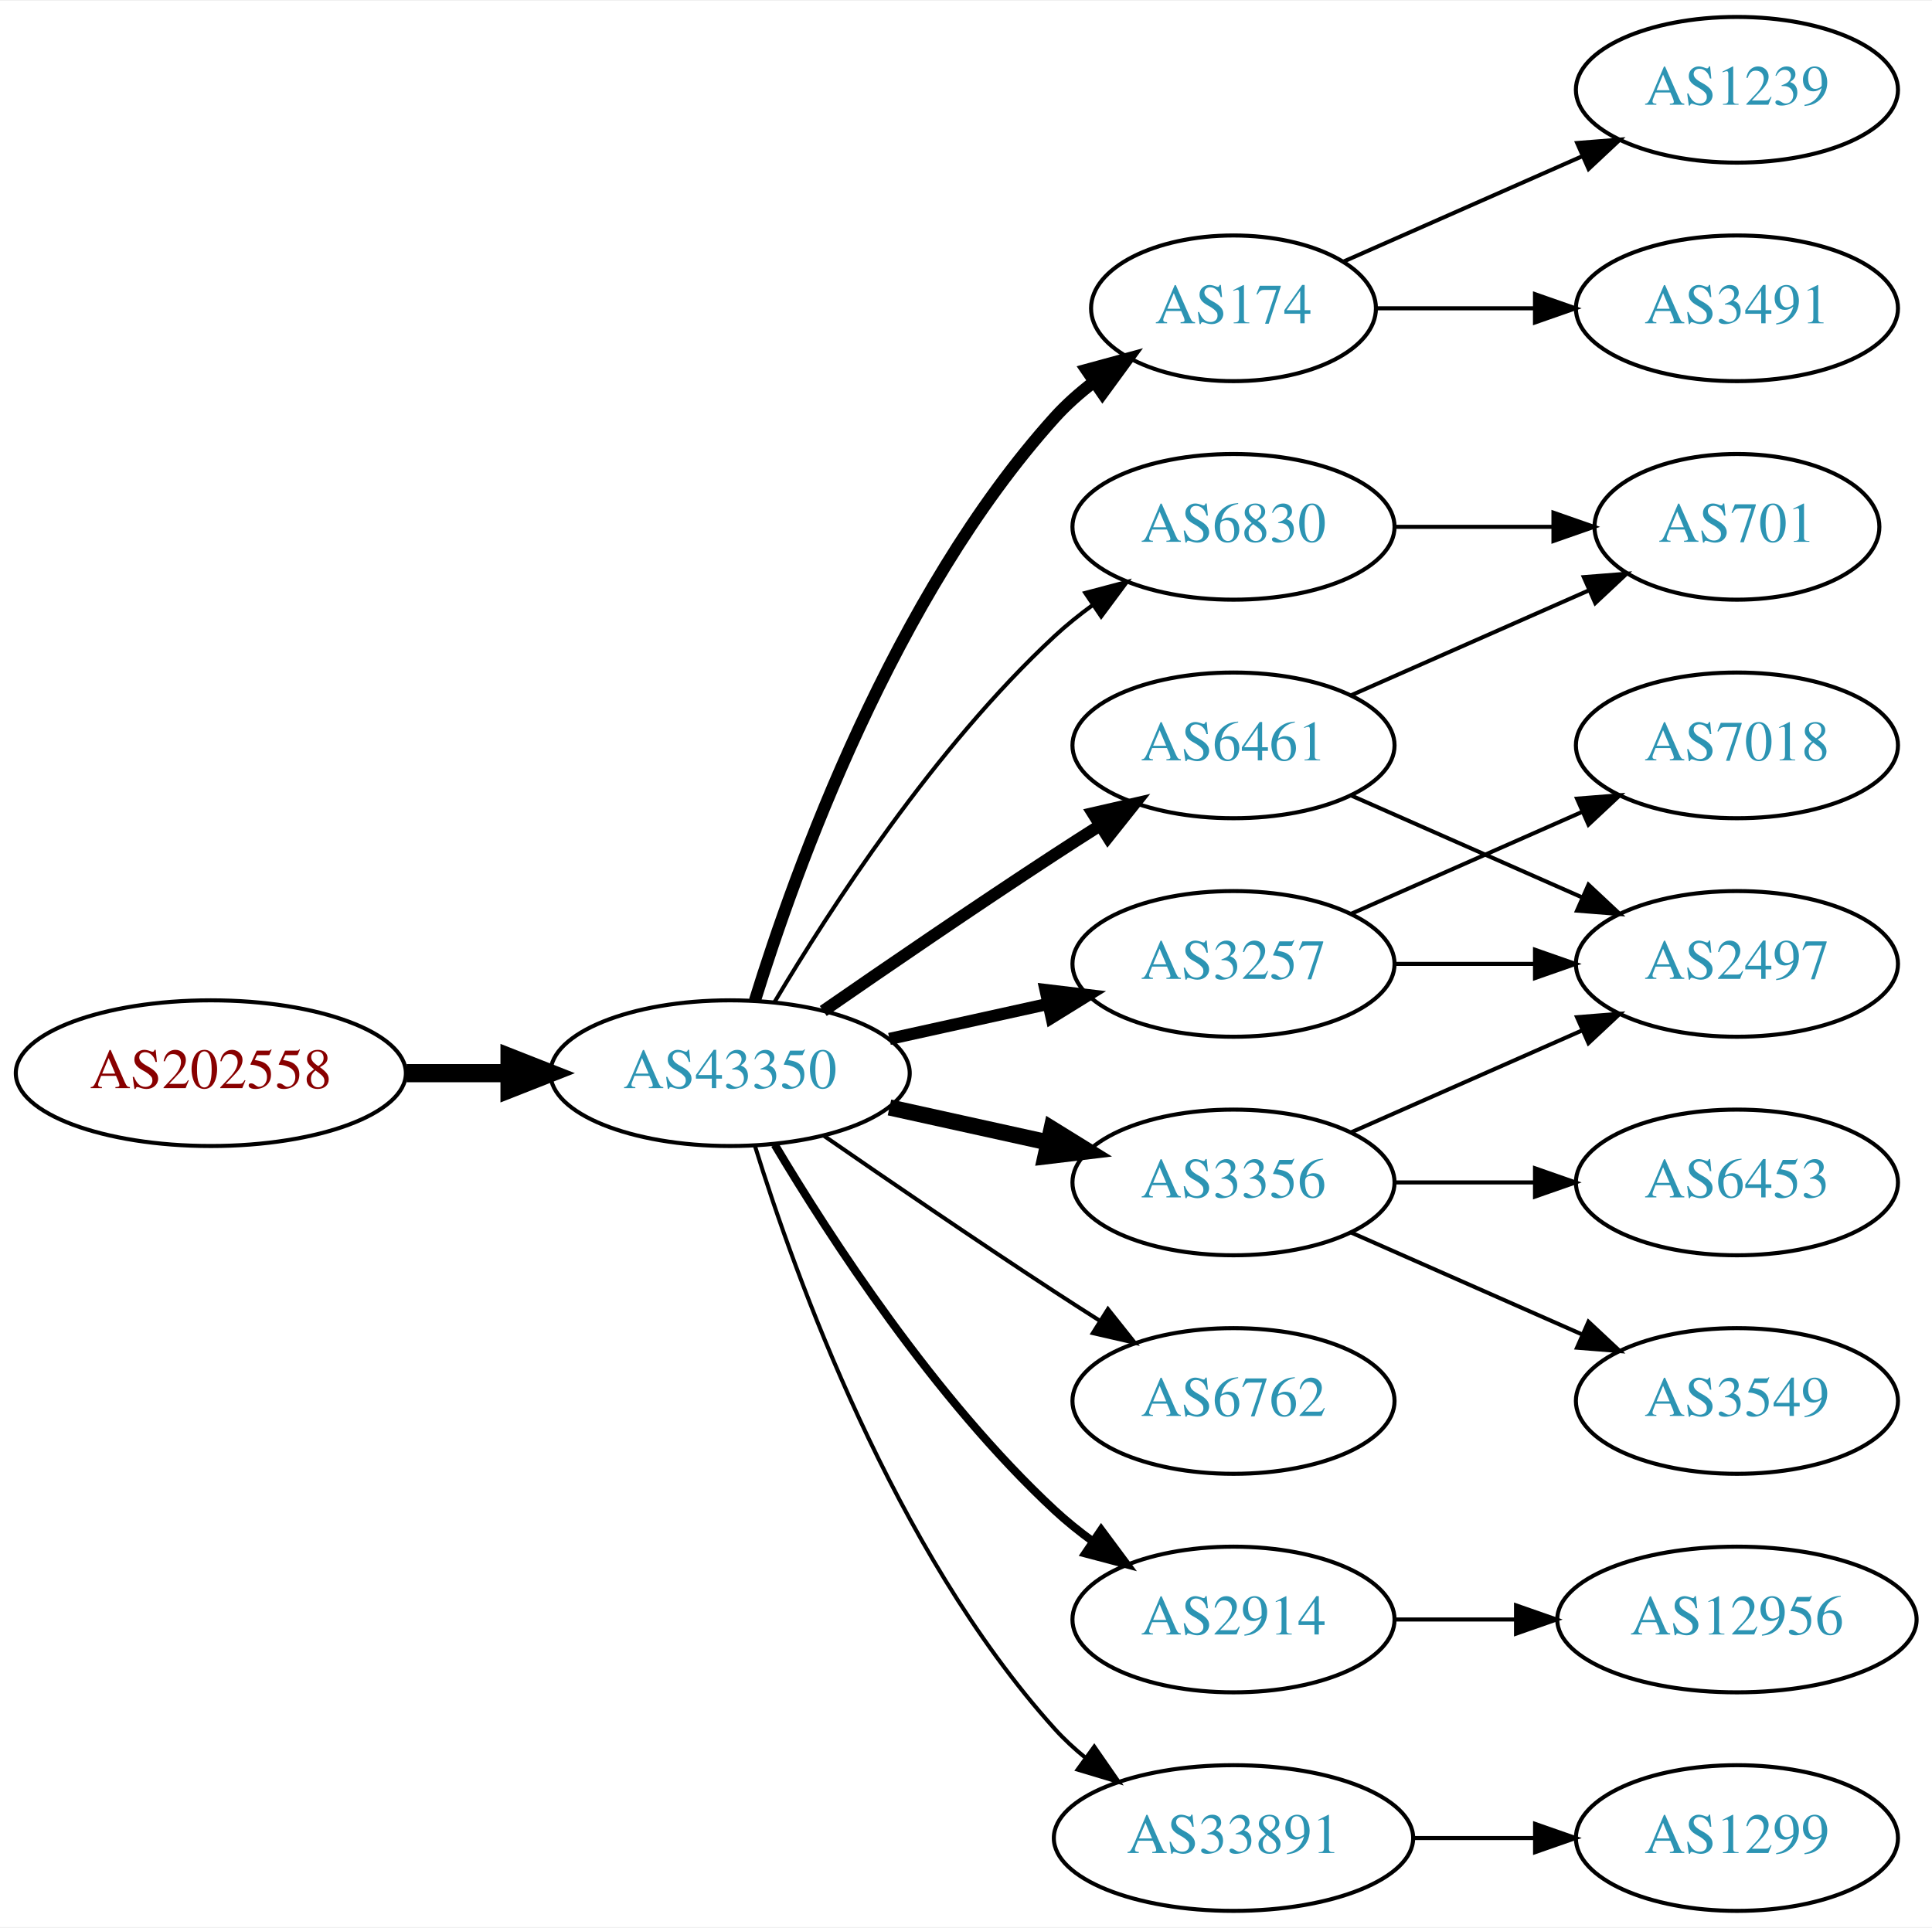
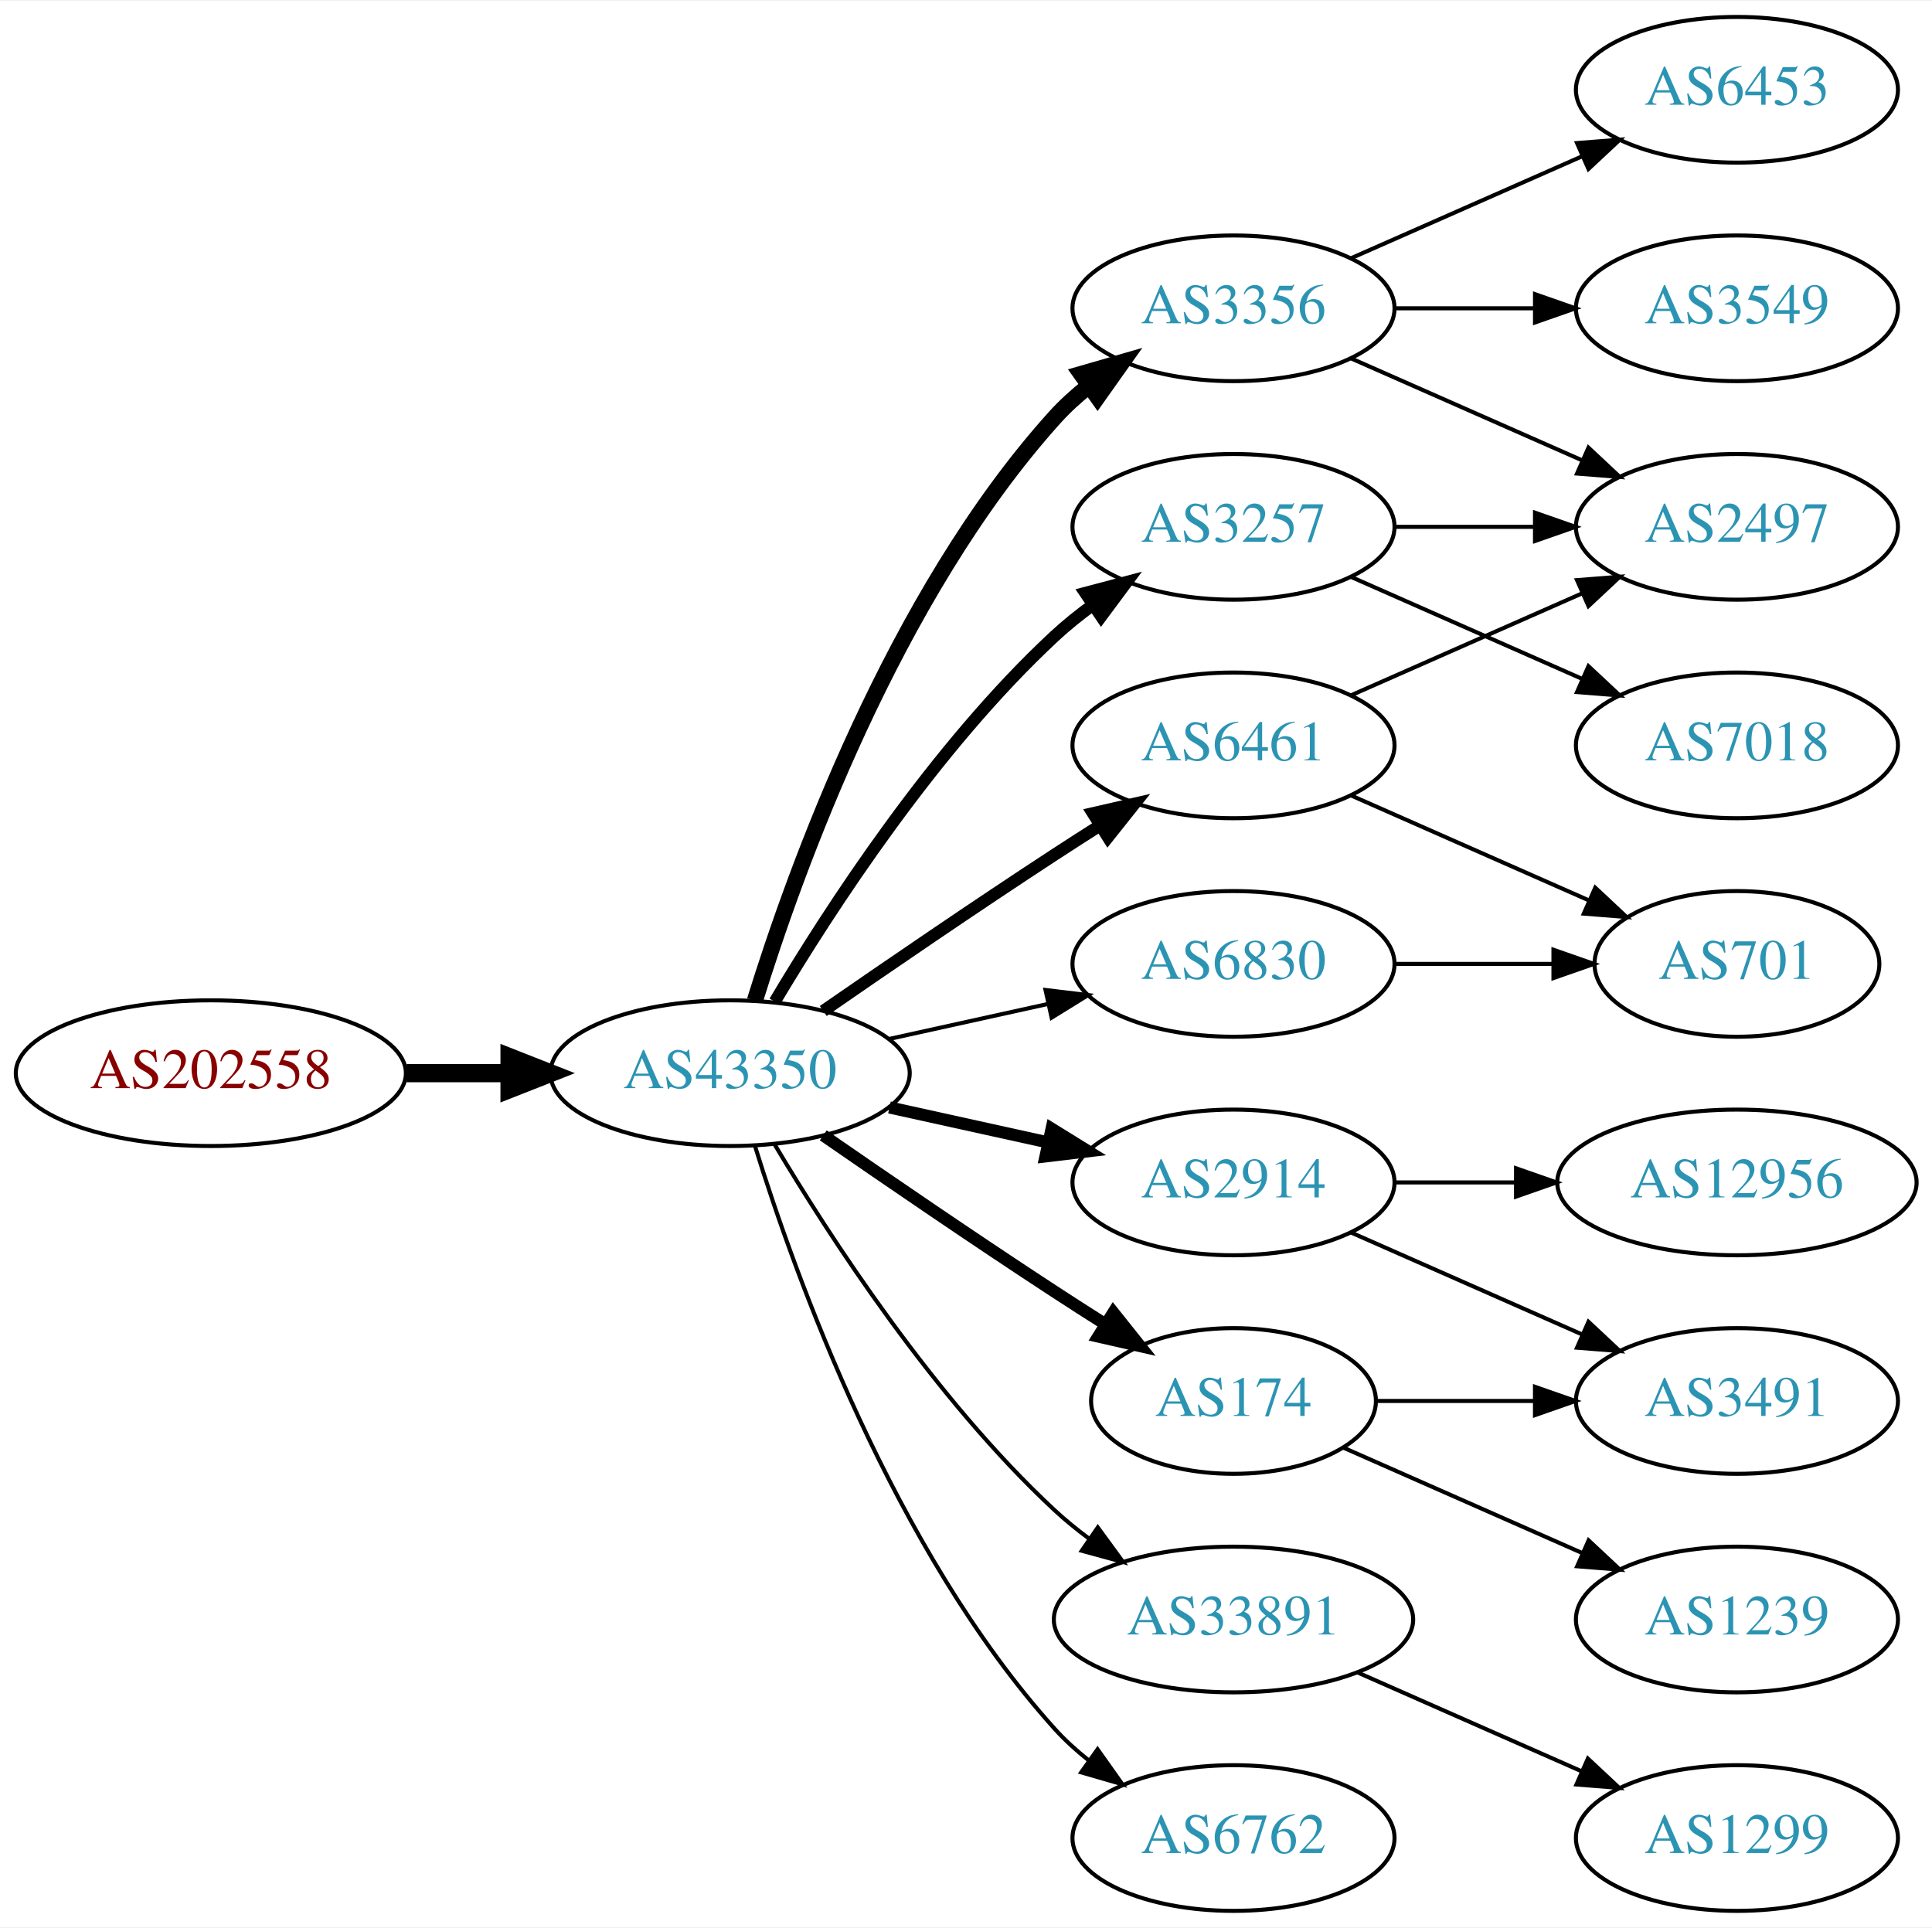
<svg xmlns="http://www.w3.org/2000/svg" xmlns:xlink="http://www.w3.org/1999/xlink" width="477pt" height="476pt" viewBox="0.00 0.00 477.37 476.00">
  <g id="graph0" class="graph" transform="scale(1 1) rotate(0) translate(4 472)">
    <polygon fill="white" stroke="none" points="-4,4 -4,-472 473.368,-472 473.368,4 -4,4" />
    <g id="node1" class="node">
      <g id="a_node1">
        <a xlink:href="/asn/202558" xlink:title="AS202558 ~ FAIRNODE-AS [AT]">
          <ellipse fill="#ffffff" stroke="black" cx="48.096" cy="-207" rx="48.192" ry="18" />
          <text text-anchor="middle" x="48.096" y="-203.3" font-family="Times,serif" font-size="14.00" fill="#880000">AS202558</text>
        </a>
      </g>
    </g>
    <g id="node2" class="node">
      <g id="a_node2">
        <a xlink:href="/asn/43350" xlink:title="AS43350 ~ NForce Entertainment B.V. [NL]">
          <ellipse fill="#ffffff" stroke="black" cx="176.388" cy="-207" rx="44.393" ry="18" />
          <text text-anchor="middle" x="176.388" y="-203.3" font-family="Times,serif" font-size="14.00" fill="#2c94b3">AS43350</text>
        </a>
      </g>
    </g>
    <g id="edge1" class="edge">
      <path fill="none" stroke="black" stroke-width="4.5" d="M96.481,-207C104.742,-207 113.386,-207 121.799,-207" />
      <polygon fill="black" stroke="black" stroke-width="4.5" points="121.904,-210.938 131.904,-207 121.904,-203.063 121.904,-210.938" />
    </g>
    <g id="node3" class="node">
      <g id="a_node3">
-         <a xlink:href="/asn/174" xlink:title="AS174 ~ Cogent Communications [US]">
-           <ellipse fill="#ffffff" stroke="black" cx="300.78" cy="-396" rx="35.194" ry="18" />
-           <text text-anchor="middle" x="300.78" y="-392.3" font-family="Times,serif" font-size="14.00" fill="#2c94b3">AS174</text>
+         <a xlink:href="/asn/3356" xlink:title="AS3356 ~ Level 3 Parent, LLC [US]">
+           <ellipse fill="#ffffff" stroke="black" cx="300.78" cy="-396" rx="39.794" ry="18" />
+           <text text-anchor="middle" x="300.78" y="-392.3" font-family="Times,serif" font-size="14.00" fill="#2c94b3">AS3356</text>
        </a>
      </g>
    </g>
    <g id="edge2" class="edge">
-       <path fill="none" stroke="black" stroke-width="3" d="M182.525,-224.94C192.428,-256.979 216.766,-324.812 256.584,-369 259.448,-372.178 262.772,-375.119 266.279,-377.8" />
-       <polygon fill="black" stroke="black" stroke-width="3" points="264.446,-380.786 274.668,-383.569 268.412,-375.018 264.446,-380.786" />
+       <path fill="none" stroke="black" stroke-width="4" d="M182.525,-224.94C192.428,-256.979 216.766,-324.812 256.584,-369 259.1,-371.792 261.971,-374.401 265.01,-376.812" />
+       <polygon fill="black" stroke="black" stroke-width="4" points="263.139,-379.776 273.318,-382.715 267.194,-374.07 263.139,-379.776" />
    </g>
    <g id="node4" class="node">
      <g id="a_node4">
-         <a xlink:href="/asn/3356" xlink:title="AS3356 ~ Level 3 Parent, LLC [US]">
-           <ellipse fill="#ffffff" stroke="black" cx="300.78" cy="-180" rx="39.794" ry="18" />
-           <text text-anchor="middle" x="300.78" y="-176.3" font-family="Times,serif" font-size="14.00" fill="#2c94b3">AS3356</text>
+         <a xlink:href="/asn/174" xlink:title="AS174 ~ Cogent Communications [US]">
+           <ellipse fill="#ffffff" stroke="black" cx="300.78" cy="-126" rx="35.194" ry="18" />
+           <text text-anchor="middle" x="300.78" y="-122.3" font-family="Times,serif" font-size="14.00" fill="#2c94b3">AS174</text>
        </a>
      </g>
    </g>
    <g id="edge3" class="edge">
-       <path fill="none" stroke="black" stroke-width="4" d="M215.777,-198.531C228.168,-195.798 242.015,-192.743 254.836,-189.915" />
-       <polygon fill="black" stroke="black" stroke-width="4" points="255.839,-193.278 264.85,-187.705 254.331,-186.442 255.839,-193.278" />
+       <path fill="none" stroke="black" stroke-width="3" d="M199.418,-191.633C215.221,-180.695 237.077,-165.739 256.584,-153 260.628,-150.358 264.914,-147.615 269.153,-144.933" />
+       <polygon fill="black" stroke="black" stroke-width="3" points="271.09,-147.85 277.697,-139.568 267.367,-141.921 271.09,-147.85" />
    </g>
    <g id="node5" class="node">
      <g id="a_node5">
-         <a xlink:href="/asn/6461" xlink:title="AS6461 ~ Zayo Bandwidth [US]">
+         <a xlink:href="/asn/6461" xlink:title="AS6461 ~ ZAYO-6461 [US]">
          <ellipse fill="#ffffff" stroke="black" cx="300.78" cy="-288" rx="39.794" ry="18" />
          <text text-anchor="middle" x="300.78" y="-284.3" font-family="Times,serif" font-size="14.00" fill="#2c94b3">AS6461</text>
        </a>
      </g>
    </g>
    <g id="edge4" class="edge">
      <path fill="none" stroke="black" stroke-width="3" d="M199.418,-222.367C215.221,-233.305 237.077,-248.261 256.584,-261 260.166,-263.339 263.936,-265.759 267.696,-268.144" />
      <polygon fill="black" stroke="black" stroke-width="3" points="266.03,-271.231 276.357,-273.596 269.759,-265.307 266.03,-271.231" />
    </g>
    <g id="node6" class="node">
      <g id="a_node6">
-         <a xlink:href="/asn/6830" xlink:title="AS6830 ~ LGI-UPC [AT]">
+         <a xlink:href="/asn/3257" xlink:title="AS3257 ~ GTT [DE]">
          <ellipse fill="#ffffff" stroke="black" cx="300.78" cy="-342" rx="39.794" ry="18" />
-           <text text-anchor="middle" x="300.78" y="-338.3" font-family="Times,serif" font-size="14.00" fill="#2c94b3">AS6830</text>
+           <text text-anchor="middle" x="300.78" y="-338.3" font-family="Times,serif" font-size="14.00" fill="#2c94b3">AS3257</text>
        </a>
      </g>
    </g>
    <g id="edge5" class="edge">
-       <path fill="none" stroke="black" d="M187.433,-224.671C201.004,-247.472 226.937,-287.472 256.584,-315 259.49,-317.699 262.703,-320.28 266.027,-322.703" />
-       <polygon fill="black" stroke="black" points="264.162,-325.667 274.405,-328.375 268.087,-319.87 264.162,-325.667" />
+       <path fill="none" stroke="black" stroke-width="3" d="M187.433,-224.671C201.004,-247.472 226.937,-287.472 256.584,-315 259.49,-317.699 262.703,-320.28 266.027,-322.703" />
+       <polygon fill="black" stroke="black" stroke-width="3" points="264.162,-325.667 274.405,-328.375 268.087,-319.87 264.162,-325.667" />
    </g>
    <g id="node7" class="node">
      <g id="a_node7">
-         <a xlink:href="/asn/3257" xlink:title="AS3257 ~ GTT [DE]">
+         <a xlink:href="/asn/6830" xlink:title="AS6830 ~ LGI-UPC [AT]">
          <ellipse fill="#ffffff" stroke="black" cx="300.78" cy="-234" rx="39.794" ry="18" />
-           <text text-anchor="middle" x="300.78" y="-230.3" font-family="Times,serif" font-size="14.00" fill="#2c94b3">AS3257</text>
+           <text text-anchor="middle" x="300.78" y="-230.3" font-family="Times,serif" font-size="14.00" fill="#2c94b3">AS6830</text>
        </a>
      </g>
    </g>
    <g id="edge6" class="edge">
-       <path fill="none" stroke="black" stroke-width="3" d="M215.777,-215.469C228.168,-218.202 242.015,-221.257 254.836,-224.085" />
-       <polygon fill="black" stroke="black" stroke-width="3" points="254.331,-227.558 264.85,-226.295 255.839,-220.722 254.331,-227.558" />
+       <path fill="none" stroke="black" d="M215.777,-215.469C228.168,-218.202 242.015,-221.257 254.836,-224.085" />
+       <polygon fill="black" stroke="black" points="254.331,-227.558 264.85,-226.295 255.839,-220.722 254.331,-227.558" />
    </g>
    <g id="node8" class="node">
      <g id="a_node8">
-         <a xlink:href="/asn/6762" xlink:title="AS6762 ~ TELECOM ITALIA SPARKLE S.p.A. [IT]">
-           <ellipse fill="#ffffff" stroke="black" cx="300.78" cy="-126" rx="39.794" ry="18" />
-           <text text-anchor="middle" x="300.78" y="-122.3" font-family="Times,serif" font-size="14.00" fill="#2c94b3">AS6762</text>
+         <a xlink:href="/asn/33891" xlink:title="AS33891 ~ CORE-BACKBONE GMBH GLOBAL NETWORK [DE]">
+           <ellipse fill="#ffffff" stroke="black" cx="300.78" cy="-72" rx="44.393" ry="18" />
+           <text text-anchor="middle" x="300.78" y="-68.3" font-family="Times,serif" font-size="14.00" fill="#2c94b3">AS33891</text>
        </a>
      </g>
    </g>
    <g id="edge7" class="edge">
-       <path fill="none" stroke="black" d="M199.418,-191.633C215.221,-180.695 237.077,-165.739 256.584,-153 260.166,-150.661 263.936,-148.241 267.696,-145.856" />
-       <polygon fill="black" stroke="black" points="269.759,-148.693 276.357,-140.404 266.03,-142.769 269.759,-148.693" />
+       <path fill="none" stroke="black" d="M187.433,-189.329C201.004,-166.528 226.937,-126.528 256.584,-99 259.19,-96.58 262.044,-94.254 265.003,-92.052" />
+       <polygon fill="black" stroke="black" points="267.25,-94.754 273.502,-86.2 263.28,-88.988 267.25,-94.754" />
    </g>
    <g id="node9" class="node">
      <g id="a_node9">
        <a xlink:href="/asn/2914" xlink:title="AS2914 ~ NTT America, Inc. [US]">
-           <ellipse fill="#ffffff" stroke="black" cx="300.78" cy="-72" rx="39.794" ry="18" />
-           <text text-anchor="middle" x="300.78" y="-68.3" font-family="Times,serif" font-size="14.00" fill="#2c94b3">AS2914</text>
+           <ellipse fill="#ffffff" stroke="black" cx="300.78" cy="-180" rx="39.794" ry="18" />
+           <text text-anchor="middle" x="300.78" y="-176.3" font-family="Times,serif" font-size="14.00" fill="#2c94b3">AS2914</text>
        </a>
      </g>
    </g>
    <g id="edge8" class="edge">
-       <path fill="none" stroke="black" stroke-width="2" d="M187.433,-189.329C201.004,-166.528 226.937,-126.528 256.584,-99 259.49,-96.302 262.703,-93.72 266.027,-91.297" />
-       <polygon fill="black" stroke="black" stroke-width="2" points="268.087,-94.13 274.405,-85.625 264.162,-88.333 268.087,-94.13" />
+       <path fill="none" stroke="black" stroke-width="3" d="M215.777,-198.531C228.168,-195.798 242.015,-192.743 254.836,-189.915" />
+       <polygon fill="black" stroke="black" stroke-width="3" points="255.839,-193.278 264.85,-187.705 254.331,-186.442 255.839,-193.278" />
    </g>
    <g id="node10" class="node">
      <g id="a_node10">
-         <a xlink:href="/asn/33891" xlink:title="AS33891 ~ CORE-BACKBONE GMBH GLOBAL NETWORK [DE]">
-           <ellipse fill="#ffffff" stroke="black" cx="300.78" cy="-18" rx="44.393" ry="18" />
-           <text text-anchor="middle" x="300.78" y="-14.3" font-family="Times,serif" font-size="14.00" fill="#2c94b3">AS33891</text>
+         <a xlink:href="/asn/6762" xlink:title="AS6762 ~ TELECOM ITALIA SPARKLE S.p.A. [IT]">
+           <ellipse fill="#ffffff" stroke="black" cx="300.78" cy="-18" rx="39.794" ry="18" />
+           <text text-anchor="middle" x="300.78" y="-14.3" font-family="Times,serif" font-size="14.00" fill="#2c94b3">AS6762</text>
        </a>
      </g>
    </g>
    <g id="edge9" class="edge">
-       <path fill="none" stroke="black" d="M182.525,-189.06C192.428,-157.021 216.766,-89.188 256.584,-45 258.904,-42.425 261.525,-40.006 264.303,-37.756" />
-       <polygon fill="black" stroke="black" points="266.379,-40.574 272.418,-31.868 262.268,-34.907 266.379,-40.574" />
+       <path fill="none" stroke="black" d="M182.525,-189.06C192.428,-157.021 216.766,-89.188 256.584,-45 259.1,-42.208 261.971,-39.599 265.01,-37.188" />
+       <polygon fill="black" stroke="black" points="267.194,-39.931 273.318,-31.285 263.139,-34.224 267.194,-39.931" />
+     </g>
+     <g id="node11" class="node">
+       <g id="a_node11">
+         <a xlink:href="/asn/3549" xlink:title="AS3549 ~ Level 3 Parent, LLC [US]">
+           <ellipse fill="#ffffff" stroke="black" cx="425.172" cy="-396" rx="39.794" ry="18" />
+           <text text-anchor="middle" x="425.172" y="-392.3" font-family="Times,serif" font-size="14.00" fill="#2c94b3">AS3549</text>
+         </a>
+       </g>
+     </g>
+     <g id="edge10" class="edge">
+       <path fill="none" stroke="black" d="M340.505,-396C351.444,-396 363.494,-396 374.961,-396" />
+       <polygon fill="black" stroke="black" points="375.278,-399.5 385.278,-396 375.278,-392.5 375.278,-399.5" />
+     </g>
+     <g id="node12" class="node">
+       <g id="a_node12">
+         <a xlink:href="/asn/2497" xlink:title="AS2497 ~ Internet Initiative Japan Inc. [JP]">
+           <ellipse fill="#ffffff" stroke="black" cx="425.172" cy="-342" rx="39.794" ry="18" />
+           <text text-anchor="middle" x="425.172" y="-338.3" font-family="Times,serif" font-size="14.00" fill="#2c94b3">AS2497</text>
+         </a>
+       </g>
+     </g>
+     <g id="edge11" class="edge">
+       <path fill="none" stroke="black" d="M329.859,-383.611C346.807,-376.134 368.604,-366.517 386.974,-358.412" />
+       <polygon fill="black" stroke="black" points="388.487,-361.57 396.223,-354.331 385.661,-355.166 388.487,-361.57" />
+     </g>
+     <g id="node13" class="node">
+       <g id="a_node13">
+         <a xlink:href="/asn/6453" xlink:title="AS6453 ~ TATA COMMUNICATIONS (AMERICA) INC [US]">
+           <ellipse fill="#ffffff" stroke="black" cx="425.172" cy="-450" rx="39.794" ry="18" />
+           <text text-anchor="middle" x="425.172" y="-446.3" font-family="Times,serif" font-size="14.00" fill="#2c94b3">AS6453</text>
+         </a>
+       </g>
+     </g>
+     <g id="edge12" class="edge">
+       <path fill="none" stroke="black" d="M329.859,-408.389C346.807,-415.866 368.604,-425.483 386.974,-433.588" />
+       <polygon fill="black" stroke="black" points="385.661,-436.834 396.223,-437.669 388.487,-430.43 385.661,-436.834" />
+     </g>
+     <g id="node14" class="node">
+       <g id="a_node14">
+         <a xlink:href="/asn/3491" xlink:title="AS3491 ~ PCCW Global, Inc. [US]">
+           <ellipse fill="#ffffff" stroke="black" cx="425.172" cy="-126" rx="39.794" ry="18" />
+           <text text-anchor="middle" x="425.172" y="-122.3" font-family="Times,serif" font-size="14.00" fill="#2c94b3">AS3491</text>
+         </a>
+       </g>
+     </g>
+     <g id="edge13" class="edge">
+       <path fill="none" stroke="black" d="M336.198,-126C348.249,-126 362.025,-126 375.043,-126" />
+       <polygon fill="black" stroke="black" points="375.273,-129.5 385.273,-126 375.273,-122.5 375.273,-129.5" />
+     </g>
+     <g id="node15" class="node">
+       <g id="a_node15">
+         <a xlink:href="/asn/1239" xlink:title="AS1239 ~ Sprint [US]">
+           <ellipse fill="#ffffff" stroke="black" cx="425.172" cy="-72" rx="39.794" ry="18" />
+           <text text-anchor="middle" x="425.172" y="-68.3" font-family="Times,serif" font-size="14.00" fill="#2c94b3">AS1239</text>
+         </a>
+       </g>
+     </g>
+     <g id="edge14" class="edge">
+       <path fill="none" stroke="black" d="M328.036,-114.416C345.221,-106.833 367.935,-96.812 386.969,-88.414" />
+       <polygon fill="black" stroke="black" points="388.521,-91.555 396.257,-84.316 385.695,-85.151 388.521,-91.555" />
+     </g>
+     <g id="edge16" class="edge">
+       <path fill="none" stroke="black" d="M329.859,-300.389C346.807,-307.866 368.604,-317.483 386.974,-325.588" />
+       <polygon fill="black" stroke="black" points="385.661,-328.834 396.223,-329.669 388.487,-322.43 385.661,-328.834" />
    </g>
    <g id="node16" class="node">
      <g id="a_node16">
-         <a xlink:href="/asn/3491" xlink:title="AS3491 ~ PCCW Global, Inc. [US]">
-           <ellipse fill="#ffffff" stroke="black" cx="425.172" cy="-396" rx="39.794" ry="18" />
-           <text text-anchor="middle" x="425.172" y="-392.3" font-family="Times,serif" font-size="14.00" fill="#2c94b3">AS3491</text>
-         </a>
-       </g>
-     </g>
-     <g id="edge18" class="edge">
-       <path fill="none" stroke="black" d="M336.198,-396C348.249,-396 362.025,-396 375.043,-396" />
-       <polygon fill="black" stroke="black" points="375.273,-399.5 385.273,-396 375.273,-392.5 375.273,-399.5" />
-     </g>
-     <g id="node17" class="node">
-       <g id="a_node17">
-         <a xlink:href="/asn/1239" xlink:title="AS1239 ~ Sprint [US]">
-           <ellipse fill="#ffffff" stroke="black" cx="425.172" cy="-450" rx="39.794" ry="18" />
-           <text text-anchor="middle" x="425.172" y="-446.3" font-family="Times,serif" font-size="14.00" fill="#2c94b3">AS1239</text>
-         </a>
-       </g>
-     </g>
-     <g id="edge19" class="edge">
-       <path fill="none" stroke="black" d="M328.036,-407.584C345.221,-415.167 367.935,-425.188 386.969,-433.586" />
-       <polygon fill="black" stroke="black" points="385.695,-436.849 396.257,-437.684 388.521,-430.445 385.695,-436.849" />
-     </g>
-     <g id="node11" class="node">
-       <g id="a_node11">
-         <a xlink:href="/asn/2497" xlink:title="AS2497 ~ Internet Initiative Japan Inc. [JP]">
-           <ellipse fill="#ffffff" stroke="black" cx="425.172" cy="-234" rx="39.794" ry="18" />
-           <text text-anchor="middle" x="425.172" y="-230.3" font-family="Times,serif" font-size="14.00" fill="#2c94b3">AS2497</text>
-         </a>
-       </g>
-     </g>
-     <g id="edge13" class="edge">
-       <path fill="none" stroke="black" d="M329.859,-192.389C346.807,-199.866 368.604,-209.483 386.974,-217.588" />
-       <polygon fill="black" stroke="black" points="385.661,-220.834 396.223,-221.669 388.487,-214.43 385.661,-220.834" />
-     </g>
-     <g id="node13" class="node">
-       <g id="a_node13">
-         <a xlink:href="/asn/3549" xlink:title="AS3549 ~ Level 3 Parent, LLC [US]">
-           <ellipse fill="#ffffff" stroke="black" cx="425.172" cy="-126" rx="39.794" ry="18" />
-           <text text-anchor="middle" x="425.172" y="-122.3" font-family="Times,serif" font-size="14.00" fill="#2c94b3">AS3549</text>
-         </a>
-       </g>
-     </g>
-     <g id="edge12" class="edge">
-       <path fill="none" stroke="black" d="M329.859,-167.611C346.807,-160.134 368.604,-150.517 386.974,-142.412" />
-       <polygon fill="black" stroke="black" points="388.487,-145.57 396.223,-138.331 385.661,-139.166 388.487,-145.57" />
-     </g>
-     <g id="node14" class="node">
-       <g id="a_node14">
-         <a xlink:href="/asn/6453" xlink:title="AS6453 ~ TATA COMMUNICATIONS (AMERICA) INC [US]">
-           <ellipse fill="#ffffff" stroke="black" cx="425.172" cy="-180" rx="39.794" ry="18" />
-           <text text-anchor="middle" x="425.172" y="-176.3" font-family="Times,serif" font-size="14.00" fill="#2c94b3">AS6453</text>
-         </a>
-       </g>
-     </g>
-     <g id="edge14" class="edge">
-       <path fill="none" stroke="black" d="M340.505,-180C351.444,-180 363.494,-180 374.961,-180" />
-       <polygon fill="black" stroke="black" points="375.278,-183.5 385.278,-180 375.278,-176.5 375.278,-183.5" />
-     </g>
-     <g id="edge10" class="edge">
-       <path fill="none" stroke="black" d="M329.859,-275.611C346.807,-268.134 368.604,-258.517 386.974,-250.412" />
-       <polygon fill="black" stroke="black" points="388.487,-253.57 396.223,-246.331 385.661,-247.166 388.487,-253.57" />
-     </g>
-     <g id="node12" class="node">
-       <g id="a_node12">
        <a xlink:href="/asn/701" xlink:title="AS701 ~ UUNET [US]">
-           <ellipse fill="#ffffff" stroke="black" cx="425.172" cy="-342" rx="35.194" ry="18" />
-           <text text-anchor="middle" x="425.172" y="-338.3" font-family="Times,serif" font-size="14.00" fill="#2c94b3">AS701</text>
-         </a>
-       </g>
-     </g>
-     <g id="edge11" class="edge">
-       <path fill="none" stroke="black" d="M329.859,-300.389C347.288,-308.078 369.845,-318.031 388.528,-326.274" />
-       <polygon fill="black" stroke="black" points="387.336,-329.573 397.898,-330.408 390.162,-323.169 387.336,-329.573" />
+           <ellipse fill="#ffffff" stroke="black" cx="425.172" cy="-234" rx="35.194" ry="18" />
+           <text text-anchor="middle" x="425.172" y="-230.3" font-family="Times,serif" font-size="14.00" fill="#2c94b3">AS701</text>
+         </a>
+       </g>
    </g>
    <g id="edge15" class="edge">
-       <path fill="none" stroke="black" d="M340.505,-342C352.994,-342 366.933,-342 379.797,-342" />
-       <polygon fill="black" stroke="black" points="379.835,-345.5 389.835,-342 379.835,-338.5 379.835,-345.5" />
-     </g>
-     <g id="edge16" class="edge">
-       <path fill="none" stroke="black" d="M340.505,-234C351.444,-234 363.494,-234 374.961,-234" />
-       <polygon fill="black" stroke="black" points="375.278,-237.5 385.278,-234 375.278,-230.5 375.278,-237.5" />
-     </g>
-     <g id="node15" class="node">
-       <g id="a_node15">
+       <path fill="none" stroke="black" d="M329.859,-275.611C347.288,-267.922 369.845,-257.969 388.528,-249.726" />
+       <polygon fill="black" stroke="black" points="390.162,-252.831 397.898,-245.592 387.336,-246.427 390.162,-252.831" />
+     </g>
+     <g id="edge22" class="edge">
+       <path fill="none" stroke="black" d="M340.505,-342C351.444,-342 363.494,-342 374.961,-342" />
+       <polygon fill="black" stroke="black" points="375.278,-345.5 385.278,-342 375.278,-338.5 375.278,-345.5" />
+     </g>
+     <g id="node19" class="node">
+       <g id="a_node19">
        <a xlink:href="/asn/7018" xlink:title="AS7018 ~ AT&amp;T Services, Inc. [US]">
          <ellipse fill="#ffffff" stroke="black" cx="425.172" cy="-288" rx="39.794" ry="18" />
          <text text-anchor="middle" x="425.172" y="-284.3" font-family="Times,serif" font-size="14.00" fill="#2c94b3">AS7018</text>
        </a>
      </g>
    </g>
+     <g id="edge21" class="edge">
+       <path fill="none" stroke="black" d="M329.859,-329.611C346.807,-322.134 368.604,-312.517 386.974,-304.412" />
+       <polygon fill="black" stroke="black" points="388.487,-307.57 396.223,-300.331 385.661,-301.166 388.487,-307.57" />
+     </g>
    <g id="edge17" class="edge">
-       <path fill="none" stroke="black" d="M329.859,-246.389C346.807,-253.866 368.604,-263.483 386.974,-271.588" />
-       <polygon fill="black" stroke="black" points="385.661,-274.834 396.223,-275.669 388.487,-268.43 385.661,-274.834" />
+       <path fill="none" stroke="black" d="M340.505,-234C352.994,-234 366.933,-234 379.797,-234" />
+       <polygon fill="black" stroke="black" points="379.835,-237.5 389.835,-234 379.835,-230.5 379.835,-237.5" />
+     </g>
+     <g id="node17" class="node">
+       <g id="a_node17">
+         <a xlink:href="/asn/1299" xlink:title="AS1299 ~ Telia Carrier [EU]">
+           <ellipse fill="#ffffff" stroke="black" cx="425.172" cy="-18" rx="39.794" ry="18" />
+           <text text-anchor="middle" x="425.172" y="-14.3" font-family="Times,serif" font-size="14.00" fill="#2c94b3">AS1299</text>
+         </a>
+       </g>
+     </g>
+     <g id="edge18" class="edge">
+       <path fill="none" stroke="black" d="M331.407,-58.928C348.002,-51.606 368.861,-42.403 386.595,-34.579" />
+       <polygon fill="black" stroke="black" points="388.342,-37.634 396.078,-30.395 385.516,-31.23 388.342,-37.634" />
+     </g>
+     <g id="edge19" class="edge">
+       <path fill="none" stroke="black" d="M329.859,-167.611C346.807,-160.134 368.604,-150.517 386.974,-142.412" />
+       <polygon fill="black" stroke="black" points="388.487,-145.57 396.223,-138.331 385.661,-139.166 388.487,-145.57" />
    </g>
    <g id="node18" class="node">
      <g id="a_node18">
        <a xlink:href="/asn/12956" xlink:title="AS12956 ~ TELXIUS [ES]">
-           <ellipse fill="#ffffff" stroke="black" cx="425.172" cy="-72" rx="44.393" ry="18" />
-           <text text-anchor="middle" x="425.172" y="-68.3" font-family="Times,serif" font-size="14.00" fill="#2c94b3">AS12956</text>
+           <ellipse fill="#ffffff" stroke="black" cx="425.172" cy="-180" rx="44.393" ry="18" />
+           <text text-anchor="middle" x="425.172" y="-176.3" font-family="Times,serif" font-size="14.00" fill="#2c94b3">AS12956</text>
        </a>
      </g>
    </g>
    <g id="edge20" class="edge">
-       <path fill="none" stroke="black" d="M340.505,-72C349.965,-72 360.257,-72 370.284,-72" />
-       <polygon fill="black" stroke="black" points="370.59,-75.5 380.59,-72 370.59,-68.5 370.59,-75.5" />
-     </g>
-     <g id="node19" class="node">
-       <g id="a_node19">
-         <a xlink:href="/asn/1299" xlink:title="AS1299 ~ Telia Carrier [EU]">
-           <ellipse fill="#ffffff" stroke="black" cx="425.172" cy="-18" rx="39.794" ry="18" />
-           <text text-anchor="middle" x="425.172" y="-14.3" font-family="Times,serif" font-size="14.00" fill="#2c94b3">AS1299</text>
-         </a>
-       </g>
-     </g>
-     <g id="edge21" class="edge">
-       <path fill="none" stroke="black" d="M345.275,-18C354.964,-18 365.301,-18 375.194,-18" />
-       <polygon fill="black" stroke="black" points="375.296,-21.5 385.296,-18 375.296,-14.5 375.296,-21.5" />
+       <path fill="none" stroke="black" d="M340.505,-180C349.965,-180 360.257,-180 370.284,-180" />
+       <polygon fill="black" stroke="black" points="370.59,-183.5 380.59,-180 370.59,-176.5 370.59,-183.5" />
    </g>
  </g>
</svg>
